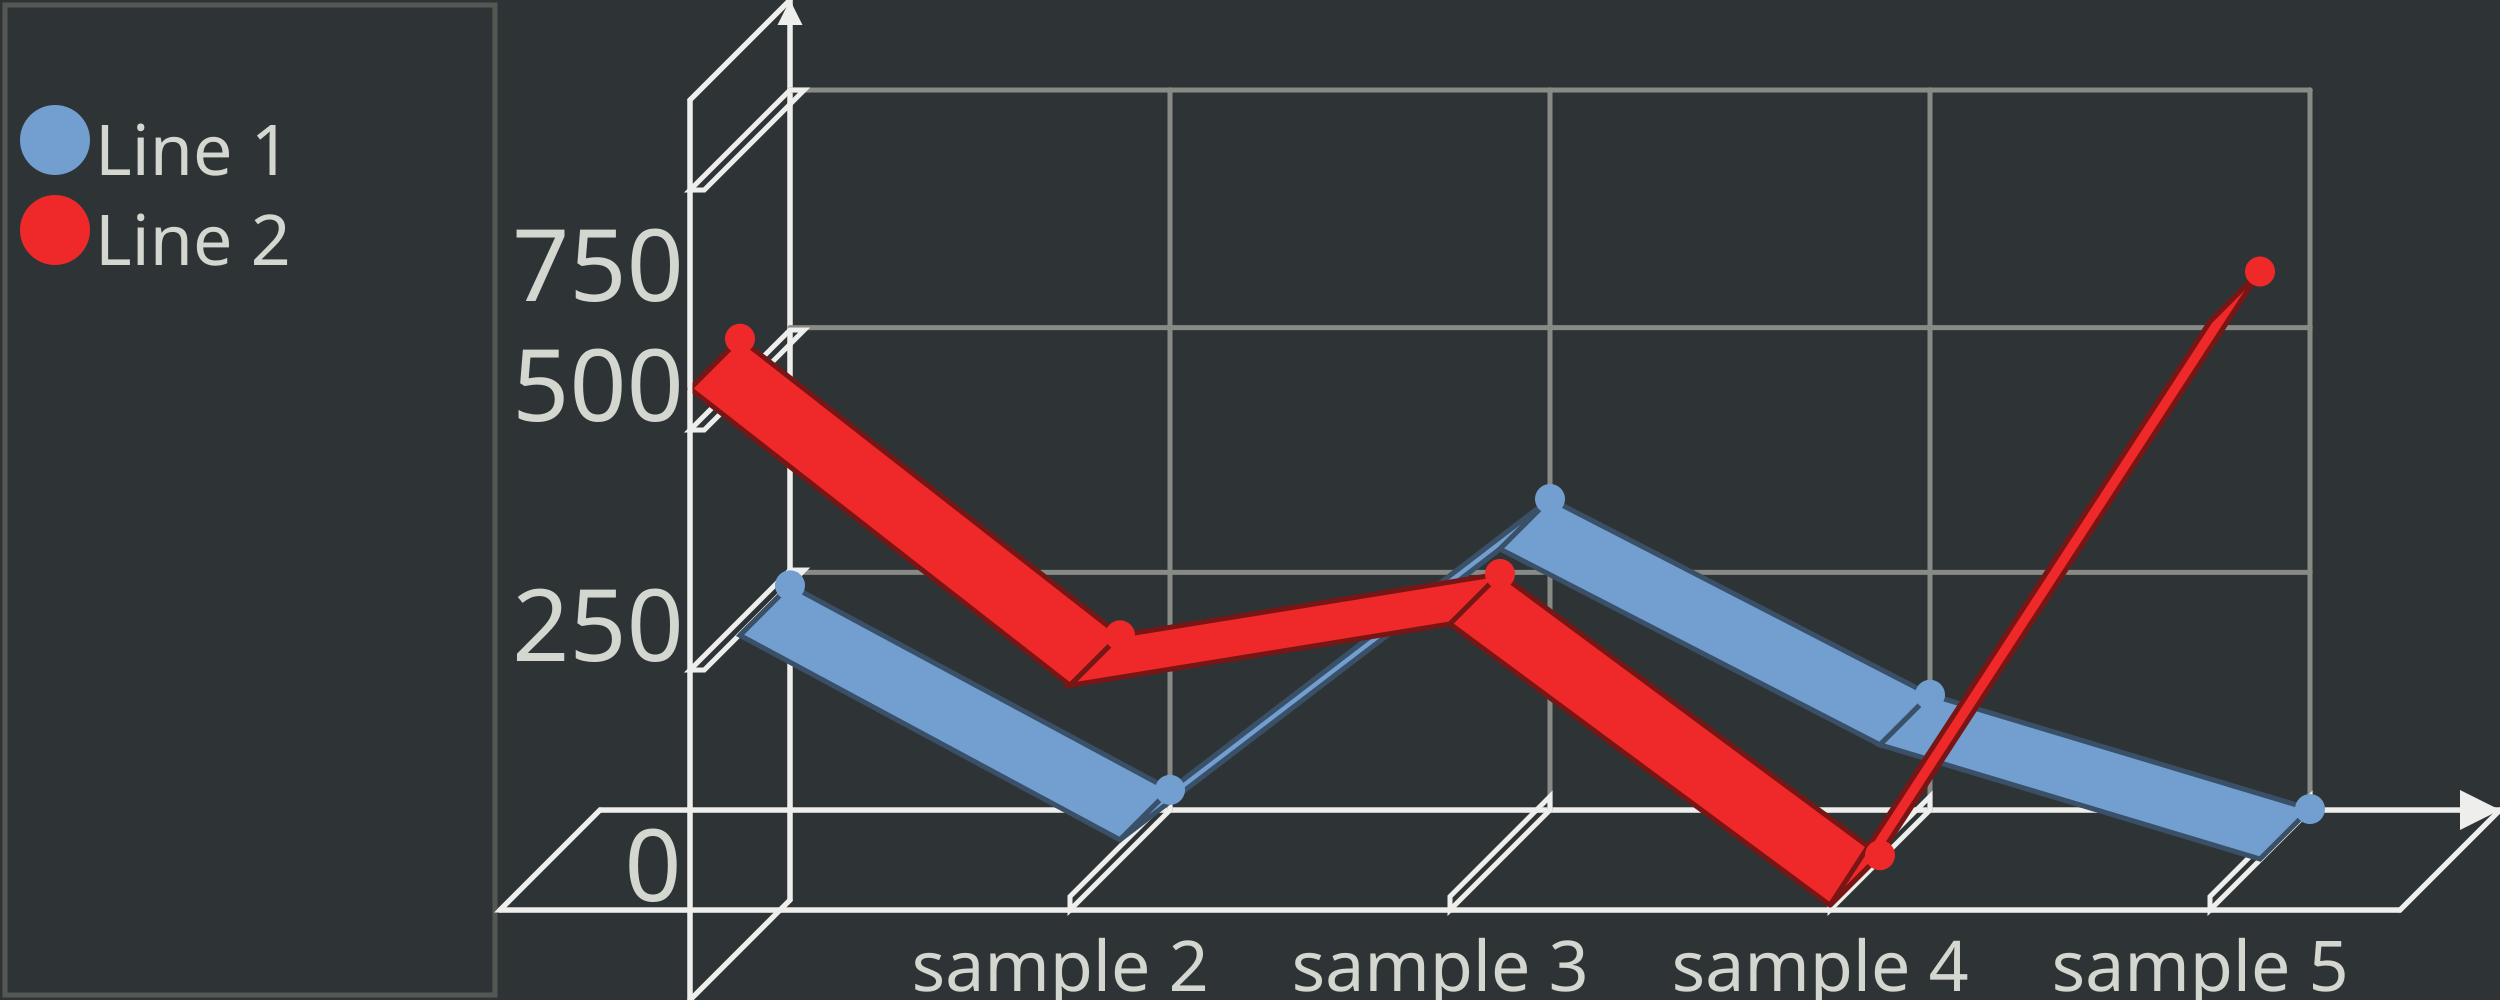
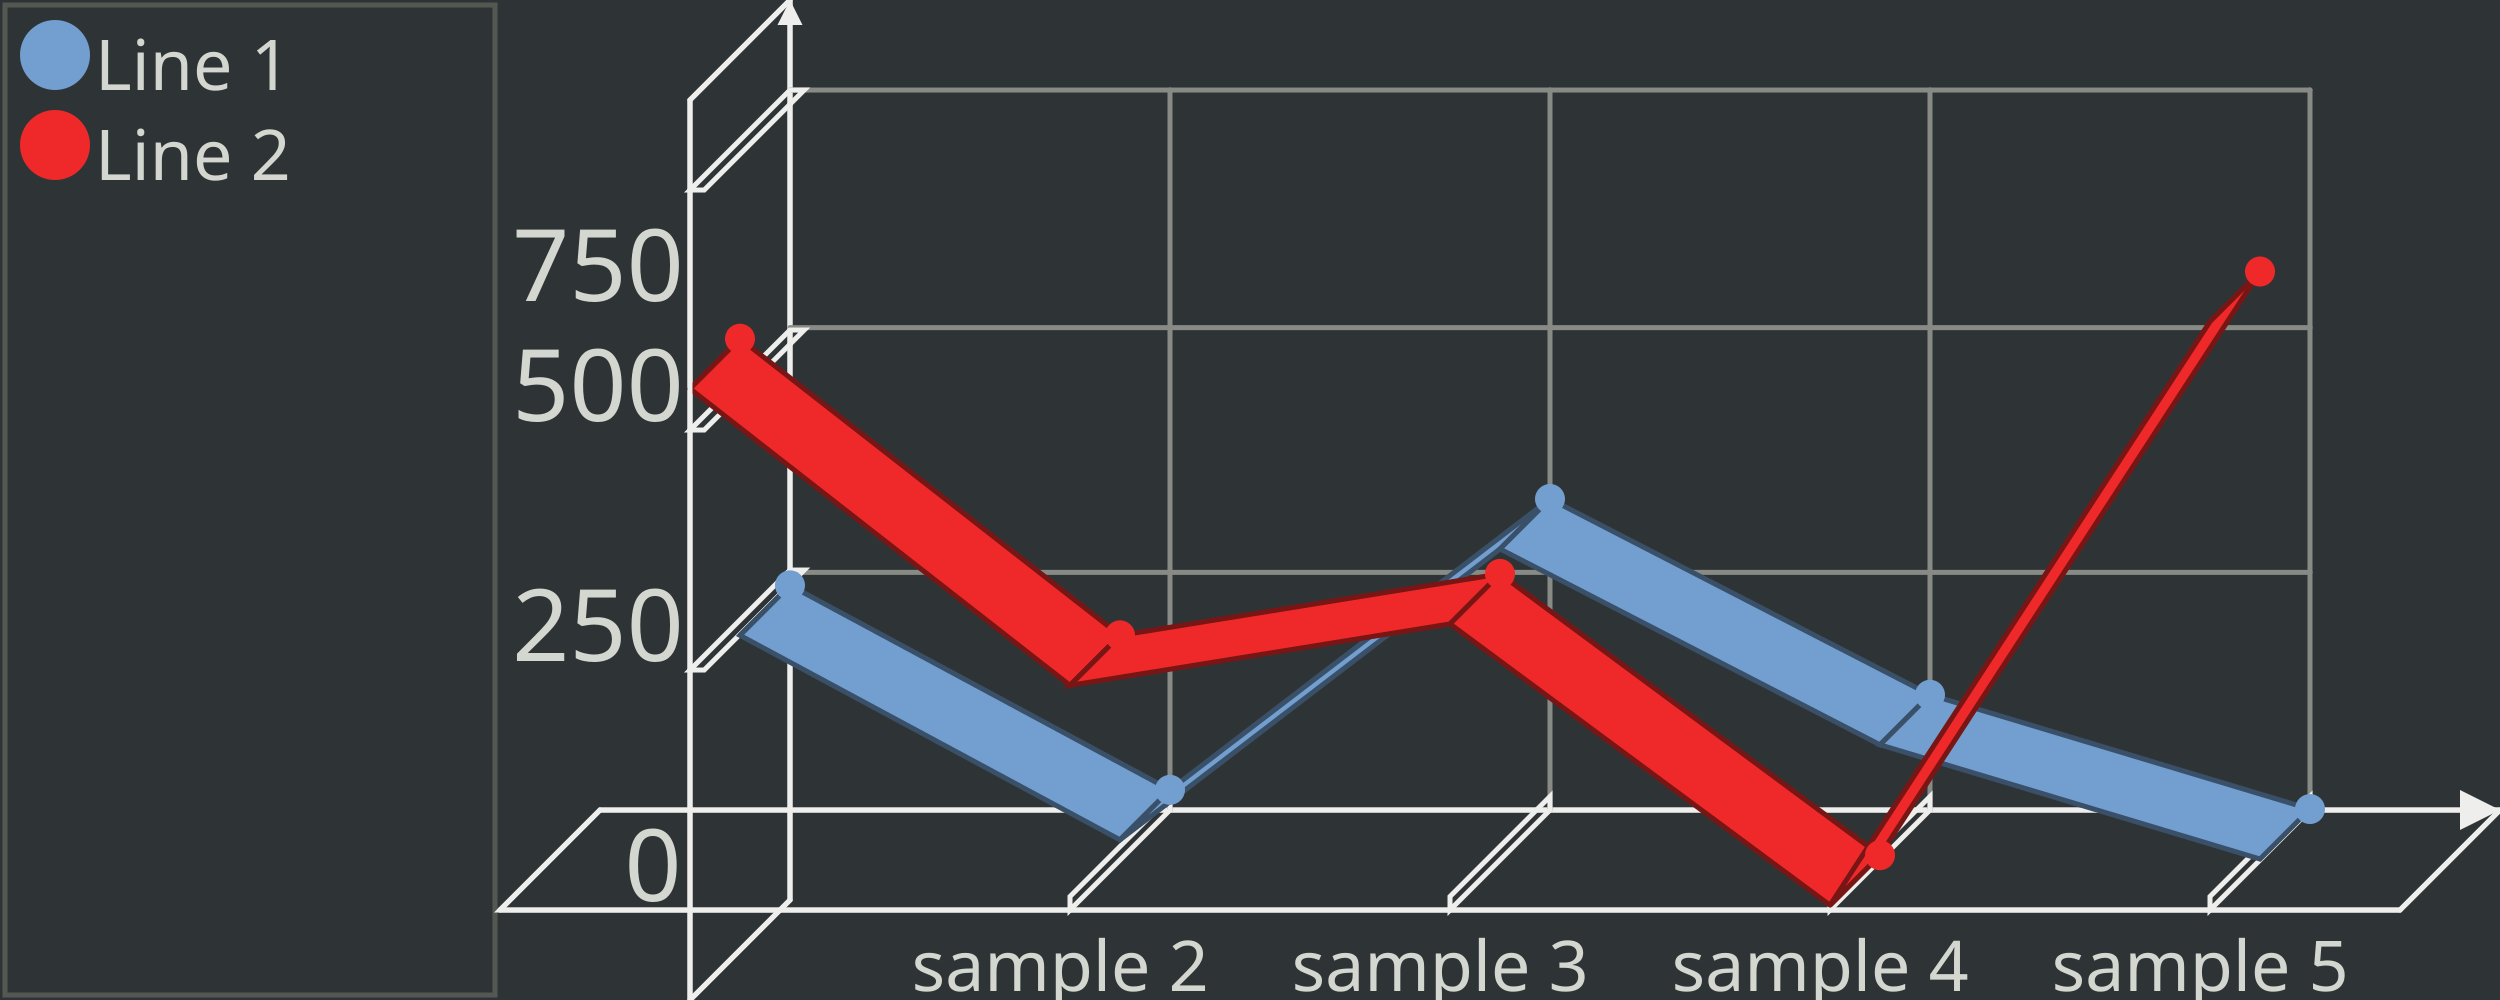
<svg xmlns="http://www.w3.org/2000/svg" width="500" height="200" version="1.0" id="ezcGraph">
  <defs />
  <g id="chart" color-rendering="optimizeQuality" shape-rendering="geometricPrecision" text-rendering="optimizeLegibility">
    <path d=" M 0,200 L 0,0 L 500,0 L 500,200 L 0,200 z " style="fill: #2e3436; fill-opacity: 1.00; stroke: none;" />
    <path d=" M 1,199 L 1,1 L 99,1 L 99,199 L 1,199 z " style="fill: none; stroke: #555753; stroke-width: 1; stroke-opacity: 1.00; stroke-linecap: round;" />
    <path d=" M 2,198 L 2,2 L 98,2 L 98,198 L 2,198 z " style="fill: #000000; fill-opacity: 0.00; stroke: none;" />
-     <ellipse cx="11" cy="28" rx="7" ry="7" style="fill: #729fcf; fill-opacity: 1.00; stroke: none;" />
-     <ellipse cx="11" cy="46" rx="7" ry="7" style="fill: #ef2929; fill-opacity: 1.00; stroke: none;" />
+     <ellipse cx="11" cy="11" rx="7" ry="7" style="fill: #729fcf; fill-opacity: 1.00; stroke: none;" />
+     <ellipse cx="11" cy="29" rx="7" ry="7" style="fill: #ef2929; fill-opacity: 1.00; stroke: none;" />
    <path d=" M 100,182 L 120,162 L 500,162 L 480,182 L 100,182 z " style="fill: none; stroke: #eeeeec; stroke-width: 1; stroke-opacity: 1.00; stroke-linecap: round;" />
    <path d=" M 120,162 L 500,162" style="fill: none; stroke: #eeeeec; stroke-width: 1; stroke-opacity: 1.00; stroke-linecap: round;" />
    <path d=" M 492,166 L 500,162 L 492,158 L 492,166 z " style="fill: #eeeeec; fill-opacity: 1.00; stroke: none;" />
    <path d=" M 234,162 L 234,18" style="fill: none; stroke: #888a85; stroke-width: 1; stroke-opacity: 1.00; stroke-linecap: round;" />
    <path d=" M 214,179.3 L 234,159.3 L 234,162 L 214,182 L 214,179.3 z " style="fill: none; stroke: #eeeeec; stroke-width: 1; stroke-opacity: 1.00; stroke-linecap: round;" />
    <path d=" M 310,162 L 310,18" style="fill: none; stroke: #888a85; stroke-width: 1; stroke-opacity: 1.00; stroke-linecap: round;" />
    <path d=" M 290,179.3 L 310,159.3 L 310,162 L 290,182 L 290,179.3 z " style="fill: none; stroke: #eeeeec; stroke-width: 1; stroke-opacity: 1.00; stroke-linecap: round;" />
    <path d=" M 386,162 L 386,18" style="fill: none; stroke: #888a85; stroke-width: 1; stroke-opacity: 1.00; stroke-linecap: round;" />
    <path d=" M 366,179.3 L 386,159.3 L 386,162 L 366,182 L 366,179.3 z " style="fill: none; stroke: #eeeeec; stroke-width: 1; stroke-opacity: 1.00; stroke-linecap: round;" />
    <path d=" M 462,162 L 462,18" style="fill: none; stroke: #888a85; stroke-width: 1; stroke-opacity: 1.00; stroke-linecap: round;" />
    <path d=" M 442,179.3 L 462,159.3 L 462,162 L 442,182 L 442,179.3 z " style="fill: none; stroke: #eeeeec; stroke-width: 1; stroke-opacity: 1.00; stroke-linecap: round;" />
    <path d=" M 138,200 L 158,180 L 158,0 L 138,20 L 138,200 z " style="fill: none; stroke: #eeeeec; stroke-width: 1; stroke-opacity: 1.00; stroke-linecap: round;" />
    <path d=" M 158,180 L 158,0" style="fill: none; stroke: #eeeeec; stroke-width: 1; stroke-opacity: 1.00; stroke-linecap: round;" />
    <path d=" M 155.5,5 L 158,0 L 160.5,5 L 155.5,5 z " style="fill: #eeeeec; fill-opacity: 1.00; stroke: none;" />
    <path d=" M 462,114.48 L 158,114.48" style="fill: none; stroke: #888a85; stroke-width: 1; stroke-opacity: 1.00; stroke-linecap: round;" />
    <path d=" M 138,134 L 158,114 L 160.85,114 L 140.85,134 L 138,134 z " style="fill: none; stroke: #eeeeec; stroke-width: 1; stroke-opacity: 1.00; stroke-linecap: round;" />
    <path d=" M 462,65.52 L 158,65.52" style="fill: none; stroke: #888a85; stroke-width: 1; stroke-opacity: 1.00; stroke-linecap: round;" />
    <path d=" M 138,86 L 158,66 L 160.85,66 L 140.85,86 L 138,86 z " style="fill: none; stroke: #eeeeec; stroke-width: 1; stroke-opacity: 1.00; stroke-linecap: round;" />
    <path d=" M 462,18 L 158,18" style="fill: none; stroke: #888a85; stroke-width: 1; stroke-opacity: 1.00; stroke-linecap: round;" />
    <path d=" M 138,38 L 158,18 L 160.85,18 L 140.85,38 L 138,38 z " style="fill: none; stroke: #eeeeec; stroke-width: 1; stroke-opacity: 1.00; stroke-linecap: round;" />
    <path d=" M 158,117.072 L 148,127.072 L 148,127.072 L 158,117.072 L 158,117.072 z " style="fill: #729fcf; fill-opacity: 1.00; stroke: none;" />
    <path d=" M 158,117.072 L 148,127.072 L 148,127.072 L 158,117.072 L 158,117.072 z " style="fill: none; stroke: #395068; stroke-width: 1; stroke-opacity: 1.00; stroke-linecap: round;" />
    <path d=" M 158,117.072 L 148,127.072 L 224,167.968 L 234,157.968 L 158,117.072 z " style="fill: #729fcf; fill-opacity: 1.00; stroke: none;" />
    <path d=" M 158,117.072 L 148,127.072 L 224,167.968 L 234,157.968 L 158,117.072 z " style="fill: none; stroke: #395068; stroke-width: 1; stroke-opacity: 1.00; stroke-linecap: round;" />
    <path d=" M 234,157.968 L 224,167.968 L 300,109.792 L 310,99.792 L 234,157.968 z " style="fill: #729fcf; fill-opacity: 1.00; stroke: none;" />
    <path d=" M 234,157.968 L 224,167.968 L 300,109.792 L 310,99.792 L 234,157.968 z " style="fill: none; stroke: #395068; stroke-width: 1; stroke-opacity: 1.00; stroke-linecap: round;" />
    <path d=" M 310,99.792 L 300,109.792 L 376,148.96 L 386,138.96 L 310,99.792 z " style="fill: #729fcf; fill-opacity: 1.00; stroke: none;" />
    <path d=" M 310,99.792 L 300,109.792 L 376,148.96 L 386,138.96 L 310,99.792 z " style="fill: none; stroke: #395068; stroke-width: 1; stroke-opacity: 1.00; stroke-linecap: round;" />
    <path d=" M 386,138.96 L 376,148.96 L 452,171.808 L 462,161.808 L 386,138.96 z " style="fill: #729fcf; fill-opacity: 1.00; stroke: none;" />
    <path d=" M 386,138.96 L 376,148.96 L 452,171.808 L 462,161.808 L 386,138.96 z " style="fill: none; stroke: #395068; stroke-width: 1; stroke-opacity: 1.00; stroke-linecap: round;" />
    <path d=" M 148,67.744 L 138,77.744 L 138,77.744 L 148,67.744 L 148,67.744 z " style="fill: #ef2929; fill-opacity: 1.00; stroke: none;" />
    <path d=" M 148,67.744 L 138,77.744 L 138,77.744 L 148,67.744 L 148,67.744 z " style="fill: none; stroke: #781515; stroke-width: 1; stroke-opacity: 1.00; stroke-linecap: round;" />
    <path d=" M 148,67.744 L 138,77.744 L 214,137.072 L 224,127.072 L 148,67.744 z " style="fill: #ef2929; fill-opacity: 1.00; stroke: none;" />
    <path d=" M 148,67.744 L 138,77.744 L 214,137.072 L 224,127.072 L 148,67.744 z " style="fill: none; stroke: #781515; stroke-width: 1; stroke-opacity: 1.00; stroke-linecap: round;" />
    <path d=" M 224,127.072 L 214,137.072 L 290,124.784 L 300,114.784 L 224,127.072 z " style="fill: #ef2929; fill-opacity: 1.00; stroke: none;" />
    <path d=" M 224,127.072 L 214,137.072 L 290,124.784 L 300,114.784 L 224,127.072 z " style="fill: none; stroke: #781515; stroke-width: 1; stroke-opacity: 1.00; stroke-linecap: round;" />
    <path d=" M 300,114.784 L 290,124.784 L 366,181.04 L 376,171.04 L 300,114.784 z " style="fill: #ef2929; fill-opacity: 1.00; stroke: none;" />
    <path d=" M 300,114.784 L 290,124.784 L 366,181.04 L 376,171.04 L 300,114.784 z " style="fill: none; stroke: #781515; stroke-width: 1; stroke-opacity: 1.00; stroke-linecap: round;" />
    <path d=" M 376,171.04 L 366,181.04 L 442,64.304 L 452,54.304 L 376,171.04 z " style="fill: #ef2929; fill-opacity: 1.00; stroke: none;" />
    <path d=" M 376,171.04 L 366,181.04 L 442,64.304 L 452,54.304 L 376,171.04 z " style="fill: none; stroke: #781515; stroke-width: 1; stroke-opacity: 1.00; stroke-linecap: round;" />
    <ellipse cx="158" cy="117.072" rx="3" ry="3" style="fill: #729fcf; fill-opacity: 1.00; stroke: none;" />
    <ellipse cx="234" cy="157.968" rx="3" ry="3" style="fill: #729fcf; fill-opacity: 1.00; stroke: none;" />
    <ellipse cx="310" cy="99.792" rx="3" ry="3" style="fill: #729fcf; fill-opacity: 1.00; stroke: none;" />
    <ellipse cx="386" cy="138.96" rx="3" ry="3" style="fill: #729fcf; fill-opacity: 1.00; stroke: none;" />
    <ellipse cx="462" cy="161.808" rx="3" ry="3" style="fill: #729fcf; fill-opacity: 1.00; stroke: none;" />
    <ellipse cx="148" cy="67.744" rx="3" ry="3" style="fill: #ef2929; fill-opacity: 1.00; stroke: none;" />
    <ellipse cx="224" cy="127.072" rx="3" ry="3" style="fill: #ef2929; fill-opacity: 1.00; stroke: none;" />
    <ellipse cx="300" cy="114.784" rx="3" ry="3" style="fill: #ef2929; fill-opacity: 1.00; stroke: none;" />
    <ellipse cx="376" cy="171.04" rx="3" ry="3" style="fill: #ef2929; fill-opacity: 1.00; stroke: none;" />
    <ellipse cx="452" cy="54.304" rx="3" ry="3" style="fill: #ef2929; fill-opacity: 1.00; stroke: none;" />
    <path d=" M 500,162 L 480,182" style="fill: none; stroke: #eeeeec; stroke-width: 1; stroke-opacity: 1.00; stroke-linecap: round;" />
    <path d=" M 480,182 L 100,182" style="fill: none; stroke: #eeeeec; stroke-width: 1; stroke-opacity: 1.00; stroke-linecap: round;" />
    <path d=" M 100,182 L 120,162" style="fill: none; stroke: #eeeeec; stroke-width: 1; stroke-opacity: 1.00; stroke-linecap: round;" />
    <path d=" M 158,0 L 138,20" style="fill: none; stroke: #eeeeec; stroke-width: 1; stroke-opacity: 1.00; stroke-linecap: round;" />
    <path d=" M 138,20 L 138,200" style="fill: none; stroke: #eeeeec; stroke-width: 1; stroke-opacity: 1.00; stroke-linecap: round;" />
    <path d=" M 138,200 L 158,180" style="fill: none; stroke: #eeeeec; stroke-width: 1; stroke-opacity: 1.00; stroke-linecap: round;" />
-     <text x="50" text-length="0px" y="18" style="font-size: 14px; font-family: sans-serif; fill: #d3d7cf; fill-opacity: 1.00; stroke: none;" />
-     <text x="19" text-length="46.2px" y="35" style="font-size: 14px; font-family: sans-serif; fill: #d3d7cf; fill-opacity: 1.00; stroke: none;">Line 1</text>
-     <text x="19" text-length="46.2px" y="53" style="font-size: 14px; font-family: sans-serif; fill: #d3d7cf; fill-opacity: 1.00; stroke: none;">Line 2</text>
+     <text x="19" text-length="46.2px" y="18" style="font-size: 14px; font-family: sans-serif; fill: #d3d7cf; fill-opacity: 1.00; stroke: none;">Line 1</text>
+     <text x="19" text-length="46.2px" y="36" style="font-size: 14px; font-family: sans-serif; fill: #d3d7cf; fill-opacity: 1.00; stroke: none;">Line 2</text>
    <text x="182.32" text-length="63.36px" y="198.2" style="font-size: 14px; font-family: sans-serif; fill: #d3d7cf; fill-opacity: 1.00; stroke: none;">sample 2</text>
    <text x="258.32" text-length="63.36px" y="198.2" style="font-size: 14px; font-family: sans-serif; fill: #d3d7cf; fill-opacity: 1.00; stroke: none;">sample 3</text>
    <text x="334.32" text-length="63.36px" y="198.2" style="font-size: 14px; font-family: sans-serif; fill: #d3d7cf; fill-opacity: 1.00; stroke: none;">sample 4</text>
    <text x="410.32" text-length="63.36px" y="198.2" style="font-size: 14px; font-family: sans-serif; fill: #d3d7cf; fill-opacity: 1.00; stroke: none;">sample 5</text>
    <text x="124.88" text-length="11.22px" y="180.2" style="font-size: 20px; font-family: sans-serif; fill: #d3d7cf; fill-opacity: 1.00; stroke: none;">0</text>
    <text x="102.44" text-length="33.66px" y="132.2" style="font-size: 20px; font-family: sans-serif; fill: #d3d7cf; fill-opacity: 1.00; stroke: none;">250</text>
    <text x="102.44" text-length="33.66px" y="84.2" style="font-size: 20px; font-family: sans-serif; fill: #d3d7cf; fill-opacity: 1.00; stroke: none;">500</text>
    <text x="102.44" text-length="33.66px" y="60.2" style="font-size: 20px; font-family: sans-serif; fill: #d3d7cf; fill-opacity: 1.00; stroke: none;">750</text>
  </g>
</svg>
